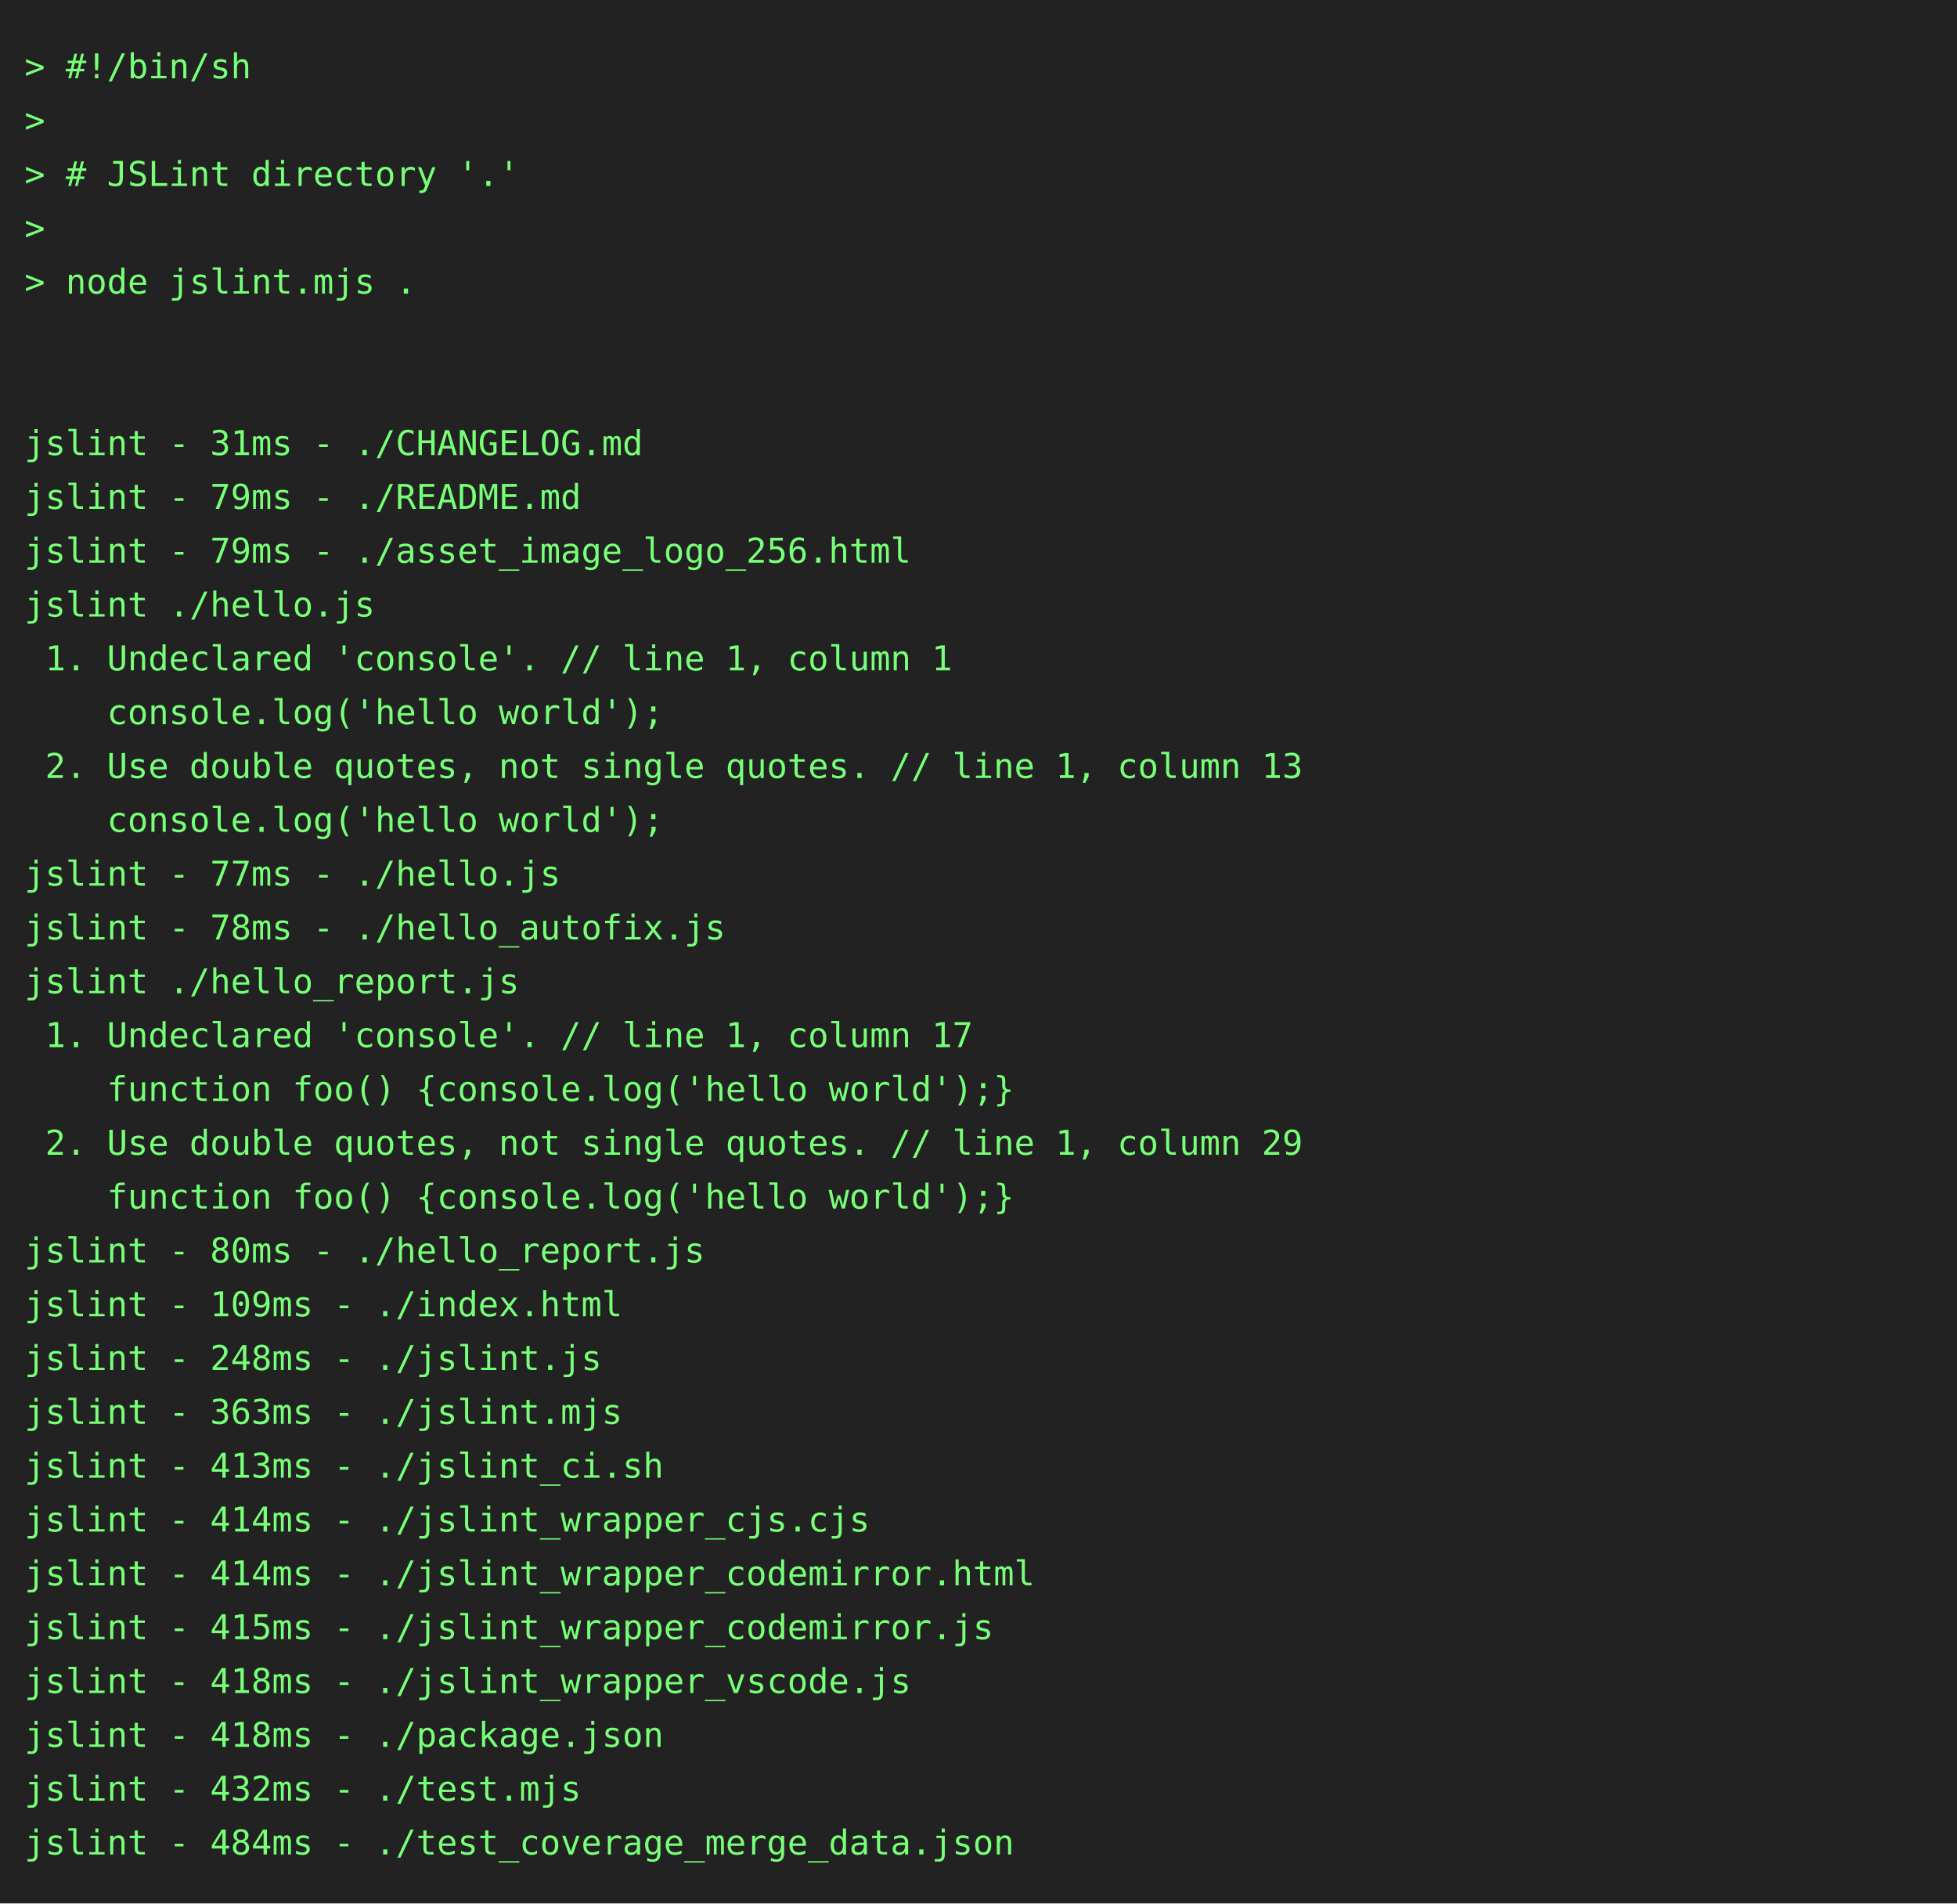
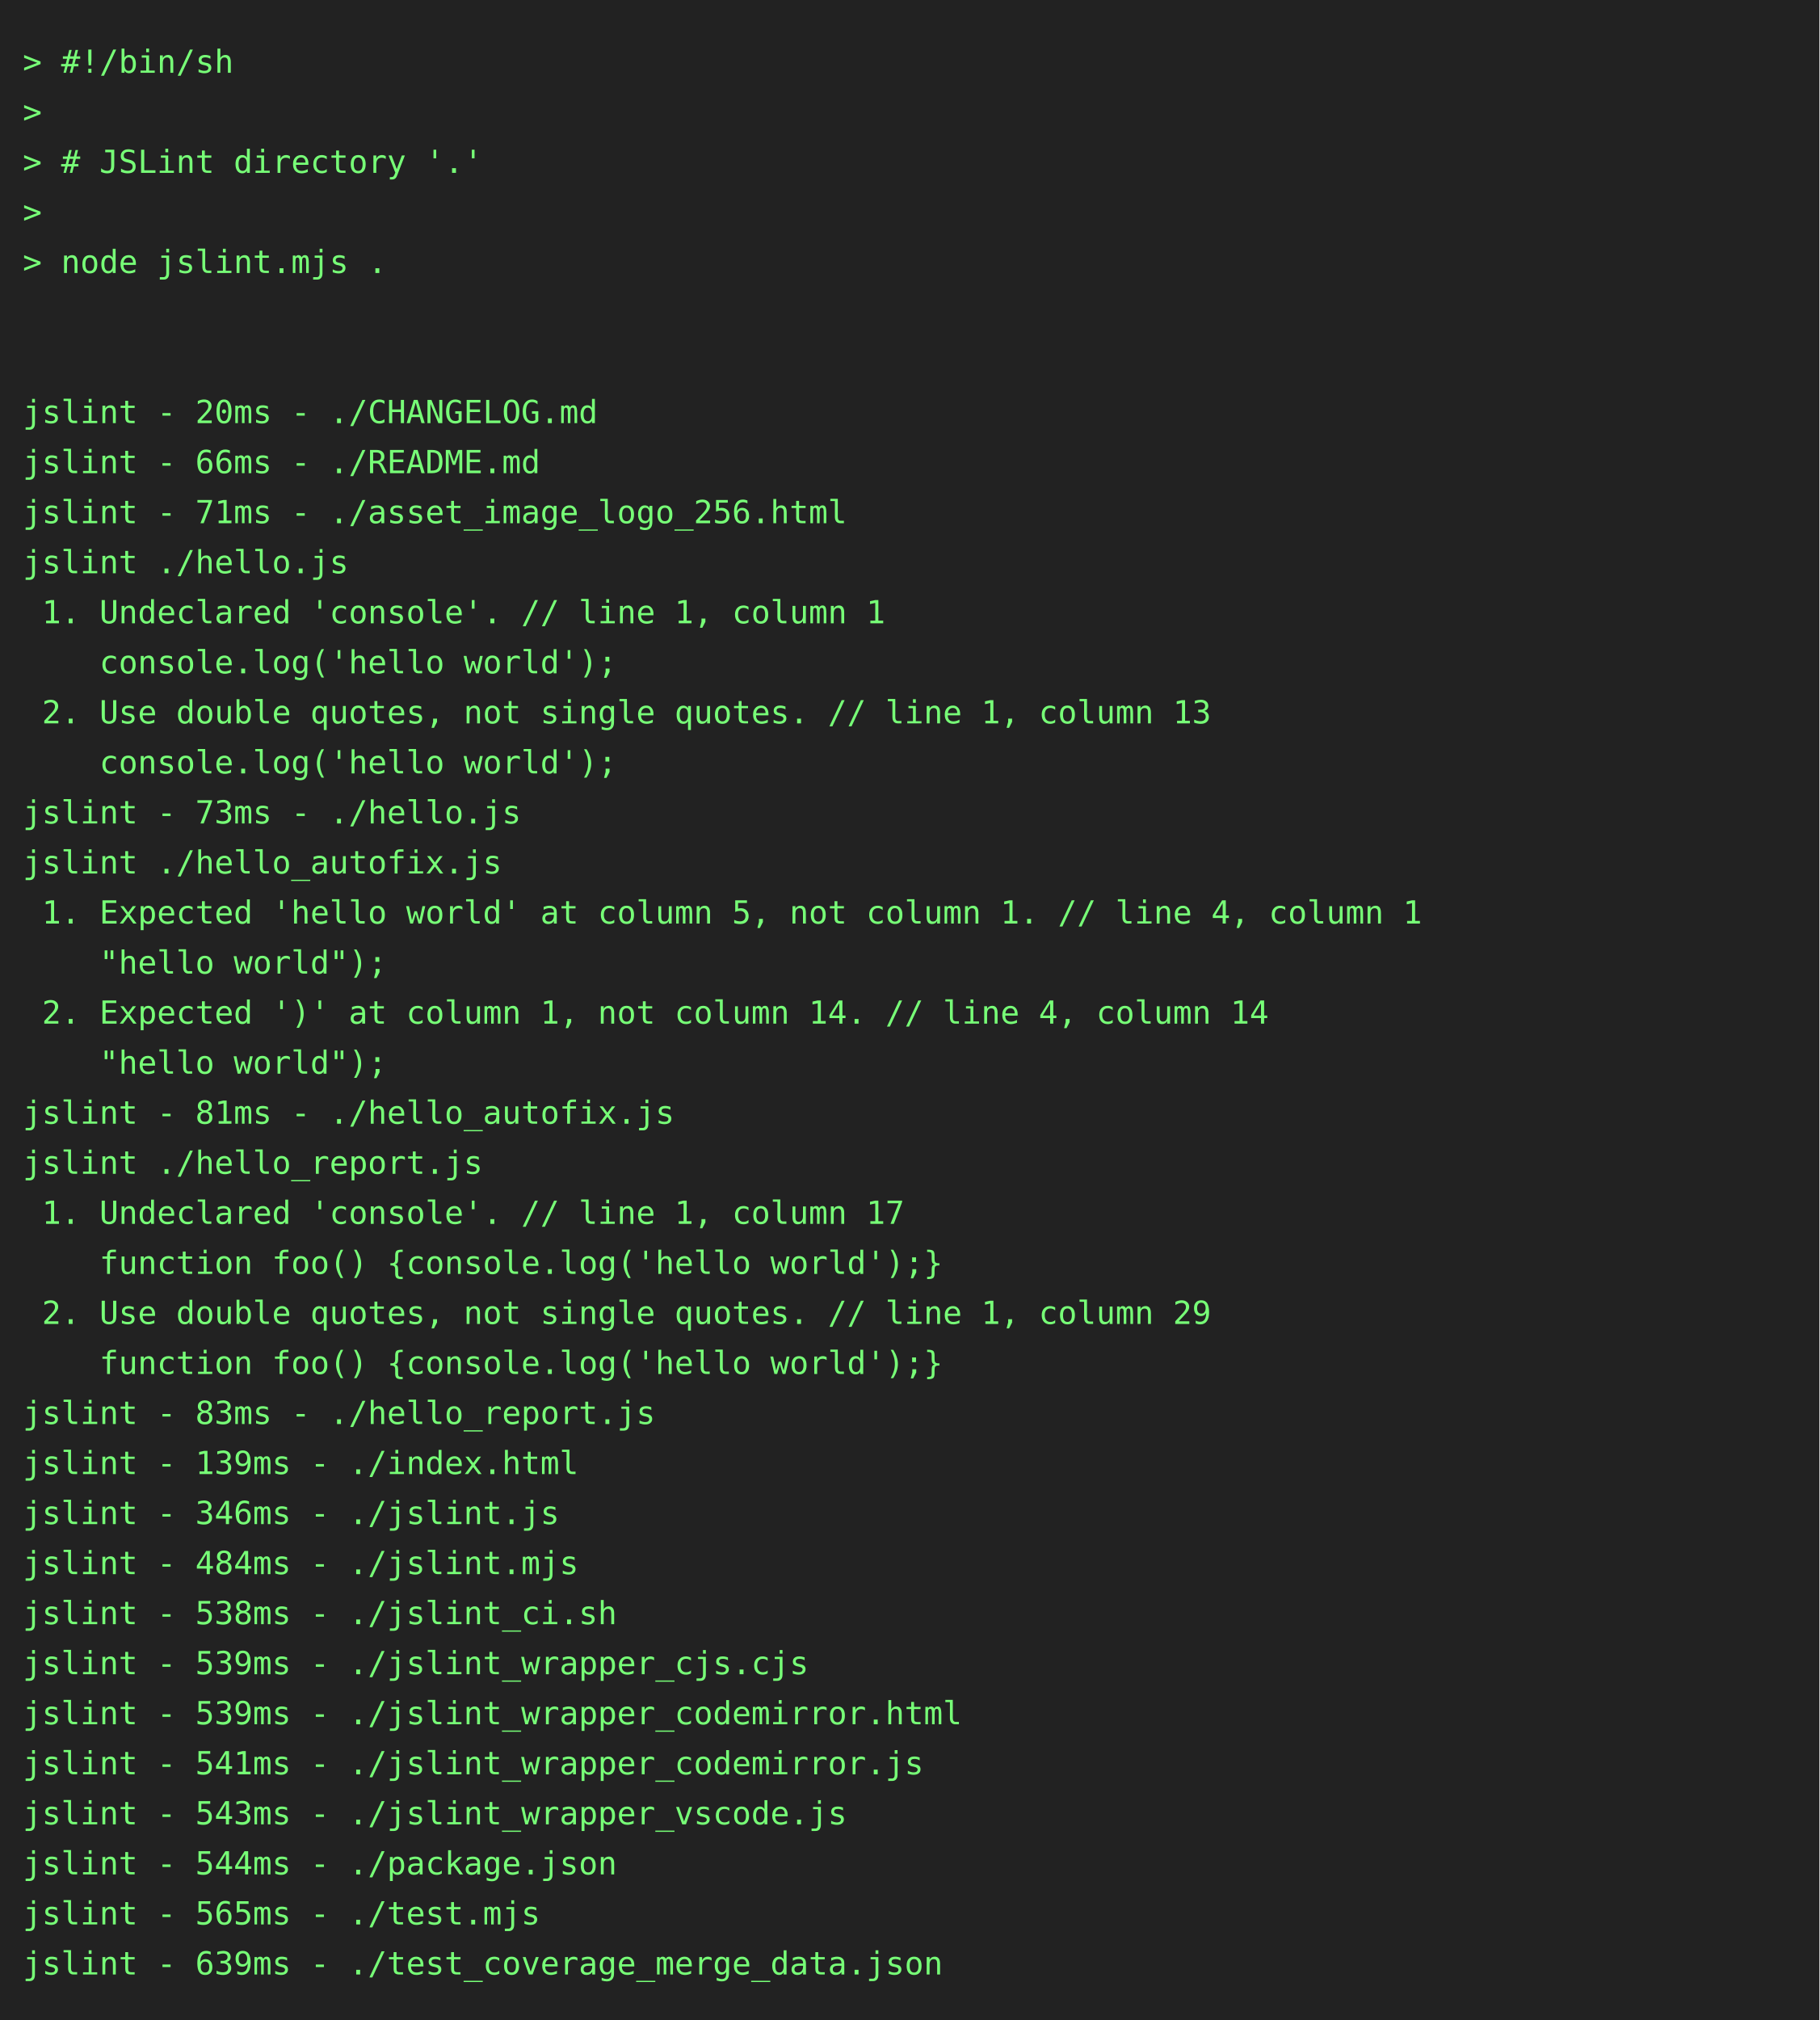
- <svg xmlns="http://www.w3.org/2000/svg" height="778" width="800">
-   <rect height="778" fill="#222" width="800" />
+ <svg xmlns="http://www.w3.org/2000/svg" height="888" width="800">
+   <rect height="888" fill="#222" width="800" />
  <text fill="#7f7" font-family="consolas, menlo, monospace" font-size="14" xml:space="preserve">
    <tspan lengthAdjust="spacingAndGlyphs" textLength="768" x="10" y="32">&gt; #!/bin/sh                                                                                      </tspan>
    <tspan lengthAdjust="spacingAndGlyphs" textLength="768" x="10" y="54">&gt;                                                                                                </tspan>
    <tspan lengthAdjust="spacingAndGlyphs" textLength="768" x="10" y="76">&gt; # JSLint directory '.'                                                                         </tspan>
    <tspan lengthAdjust="spacingAndGlyphs" textLength="768" x="10" y="98">&gt;                                                                                                </tspan>
    <tspan lengthAdjust="spacingAndGlyphs" textLength="768" x="10" y="120">&gt; node jslint.mjs .                                                                              </tspan>
    <tspan lengthAdjust="spacingAndGlyphs" textLength="768" x="10" y="142">                                                                                                 </tspan>
    <tspan lengthAdjust="spacingAndGlyphs" textLength="768" x="10" y="164">                                                                                                 </tspan>
-     <tspan lengthAdjust="spacingAndGlyphs" textLength="768" x="10" y="186">jslint - 31ms - ./CHANGELOG.md                                                                   </tspan>
-     <tspan lengthAdjust="spacingAndGlyphs" textLength="768" x="10" y="208">jslint - 79ms - ./README.md                                                                      </tspan>
-     <tspan lengthAdjust="spacingAndGlyphs" textLength="768" x="10" y="230">jslint - 79ms - ./asset_image_logo_256.html                                                      </tspan>
+     <tspan lengthAdjust="spacingAndGlyphs" textLength="768" x="10" y="186">jslint - 20ms - ./CHANGELOG.md                                                                   </tspan>
+     <tspan lengthAdjust="spacingAndGlyphs" textLength="768" x="10" y="208">jslint - 66ms - ./README.md                                                                      </tspan>
+     <tspan lengthAdjust="spacingAndGlyphs" textLength="768" x="10" y="230">jslint - 71ms - ./asset_image_logo_256.html                                                      </tspan>
    <tspan lengthAdjust="spacingAndGlyphs" textLength="768" x="10" y="252">jslint ./hello.js                                                                                </tspan>
    <tspan lengthAdjust="spacingAndGlyphs" textLength="768" x="10" y="274"> 1. Undeclared 'console'. // line 1, column 1                                                    </tspan>
    <tspan lengthAdjust="spacingAndGlyphs" textLength="768" x="10" y="296">    console.log('hello world');                                                                  </tspan>
    <tspan lengthAdjust="spacingAndGlyphs" textLength="768" x="10" y="318"> 2. Use double quotes, not single quotes. // line 1, column 13                                   </tspan>
    <tspan lengthAdjust="spacingAndGlyphs" textLength="768" x="10" y="340">    console.log('hello world');                                                                  </tspan>
-     <tspan lengthAdjust="spacingAndGlyphs" textLength="768" x="10" y="362">jslint - 77ms - ./hello.js                                                                       </tspan>
-     <tspan lengthAdjust="spacingAndGlyphs" textLength="768" x="10" y="384">jslint - 78ms - ./hello_autofix.js                                                               </tspan>
-     <tspan lengthAdjust="spacingAndGlyphs" textLength="768" x="10" y="406">jslint ./hello_report.js                                                                         </tspan>
-     <tspan lengthAdjust="spacingAndGlyphs" textLength="768" x="10" y="428"> 1. Undeclared 'console'. // line 1, column 17                                                   </tspan>
-     <tspan lengthAdjust="spacingAndGlyphs" textLength="768" x="10" y="450">    function foo() {console.log('hello world');}                                                 </tspan>
-     <tspan lengthAdjust="spacingAndGlyphs" textLength="768" x="10" y="472"> 2. Use double quotes, not single quotes. // line 1, column 29                                   </tspan>
-     <tspan lengthAdjust="spacingAndGlyphs" textLength="768" x="10" y="494">    function foo() {console.log('hello world');}                                                 </tspan>
-     <tspan lengthAdjust="spacingAndGlyphs" textLength="768" x="10" y="516">jslint - 80ms - ./hello_report.js                                                                </tspan>
-     <tspan lengthAdjust="spacingAndGlyphs" textLength="768" x="10" y="538">jslint - 109ms - ./index.html                                                                    </tspan>
-     <tspan lengthAdjust="spacingAndGlyphs" textLength="768" x="10" y="560">jslint - 248ms - ./jslint.js                                                                     </tspan>
-     <tspan lengthAdjust="spacingAndGlyphs" textLength="768" x="10" y="582">jslint - 363ms - ./jslint.mjs                                                                    </tspan>
-     <tspan lengthAdjust="spacingAndGlyphs" textLength="768" x="10" y="604">jslint - 413ms - ./jslint_ci.sh                                                                  </tspan>
-     <tspan lengthAdjust="spacingAndGlyphs" textLength="768" x="10" y="626">jslint - 414ms - ./jslint_wrapper_cjs.cjs                                                        </tspan>
-     <tspan lengthAdjust="spacingAndGlyphs" textLength="768" x="10" y="648">jslint - 414ms - ./jslint_wrapper_codemirror.html                                                </tspan>
-     <tspan lengthAdjust="spacingAndGlyphs" textLength="768" x="10" y="670">jslint - 415ms - ./jslint_wrapper_codemirror.js                                                  </tspan>
-     <tspan lengthAdjust="spacingAndGlyphs" textLength="768" x="10" y="692">jslint - 418ms - ./jslint_wrapper_vscode.js                                                      </tspan>
-     <tspan lengthAdjust="spacingAndGlyphs" textLength="768" x="10" y="714">jslint - 418ms - ./package.json                                                                  </tspan>
-     <tspan lengthAdjust="spacingAndGlyphs" textLength="768" x="10" y="736">jslint - 432ms - ./test.mjs                                                                      </tspan>
-     <tspan lengthAdjust="spacingAndGlyphs" textLength="768" x="10" y="758">jslint - 484ms - ./test_coverage_merge_data.json                                                 </tspan>
+     <tspan lengthAdjust="spacingAndGlyphs" textLength="768" x="10" y="362">jslint - 73ms - ./hello.js                                                                       </tspan>
+     <tspan lengthAdjust="spacingAndGlyphs" textLength="768" x="10" y="384">jslint ./hello_autofix.js                                                                        </tspan>
+     <tspan lengthAdjust="spacingAndGlyphs" textLength="768" x="10" y="406"> 1. Expected 'hello world' at column 5, not column 1. // line 4, column 1                        </tspan>
+     <tspan lengthAdjust="spacingAndGlyphs" textLength="768" x="10" y="428">    "hello world");                                                                              </tspan>
+     <tspan lengthAdjust="spacingAndGlyphs" textLength="768" x="10" y="450"> 2. Expected ')' at column 1, not column 14. // line 4, column 14                                </tspan>
+     <tspan lengthAdjust="spacingAndGlyphs" textLength="768" x="10" y="472">    "hello world");                                                                              </tspan>
+     <tspan lengthAdjust="spacingAndGlyphs" textLength="768" x="10" y="494">jslint - 81ms - ./hello_autofix.js                                                               </tspan>
+     <tspan lengthAdjust="spacingAndGlyphs" textLength="768" x="10" y="516">jslint ./hello_report.js                                                                         </tspan>
+     <tspan lengthAdjust="spacingAndGlyphs" textLength="768" x="10" y="538"> 1. Undeclared 'console'. // line 1, column 17                                                   </tspan>
+     <tspan lengthAdjust="spacingAndGlyphs" textLength="768" x="10" y="560">    function foo() {console.log('hello world');}                                                 </tspan>
+     <tspan lengthAdjust="spacingAndGlyphs" textLength="768" x="10" y="582"> 2. Use double quotes, not single quotes. // line 1, column 29                                   </tspan>
+     <tspan lengthAdjust="spacingAndGlyphs" textLength="768" x="10" y="604">    function foo() {console.log('hello world');}                                                 </tspan>
+     <tspan lengthAdjust="spacingAndGlyphs" textLength="768" x="10" y="626">jslint - 83ms - ./hello_report.js                                                                </tspan>
+     <tspan lengthAdjust="spacingAndGlyphs" textLength="768" x="10" y="648">jslint - 139ms - ./index.html                                                                    </tspan>
+     <tspan lengthAdjust="spacingAndGlyphs" textLength="768" x="10" y="670">jslint - 346ms - ./jslint.js                                                                     </tspan>
+     <tspan lengthAdjust="spacingAndGlyphs" textLength="768" x="10" y="692">jslint - 484ms - ./jslint.mjs                                                                    </tspan>
+     <tspan lengthAdjust="spacingAndGlyphs" textLength="768" x="10" y="714">jslint - 538ms - ./jslint_ci.sh                                                                  </tspan>
+     <tspan lengthAdjust="spacingAndGlyphs" textLength="768" x="10" y="736">jslint - 539ms - ./jslint_wrapper_cjs.cjs                                                        </tspan>
+     <tspan lengthAdjust="spacingAndGlyphs" textLength="768" x="10" y="758">jslint - 539ms - ./jslint_wrapper_codemirror.html                                                </tspan>
+     <tspan lengthAdjust="spacingAndGlyphs" textLength="768" x="10" y="780">jslint - 541ms - ./jslint_wrapper_codemirror.js                                                  </tspan>
+     <tspan lengthAdjust="spacingAndGlyphs" textLength="768" x="10" y="802">jslint - 543ms - ./jslint_wrapper_vscode.js                                                      </tspan>
+     <tspan lengthAdjust="spacingAndGlyphs" textLength="768" x="10" y="824">jslint - 544ms - ./package.json                                                                  </tspan>
+     <tspan lengthAdjust="spacingAndGlyphs" textLength="768" x="10" y="846">jslint - 565ms - ./test.mjs                                                                      </tspan>
+     <tspan lengthAdjust="spacingAndGlyphs" textLength="768" x="10" y="868">jslint - 639ms - ./test_coverage_merge_data.json                                                 </tspan>
  </text>
</svg>
